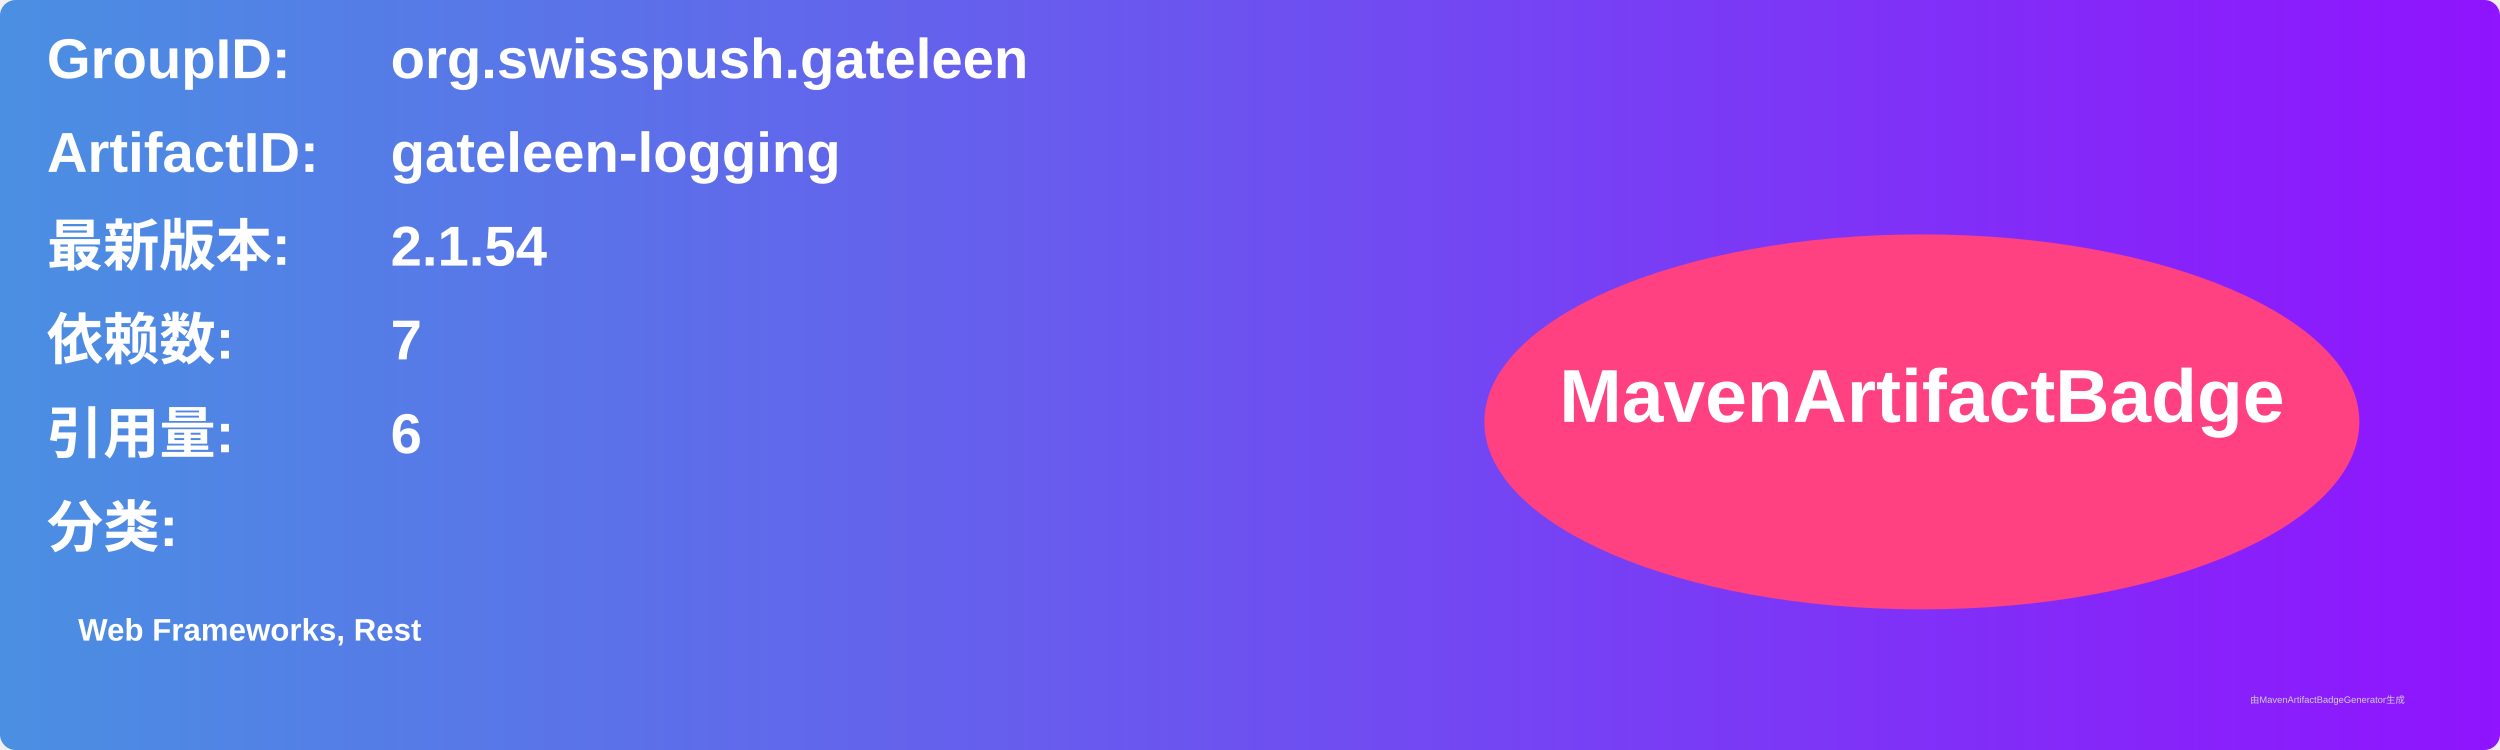
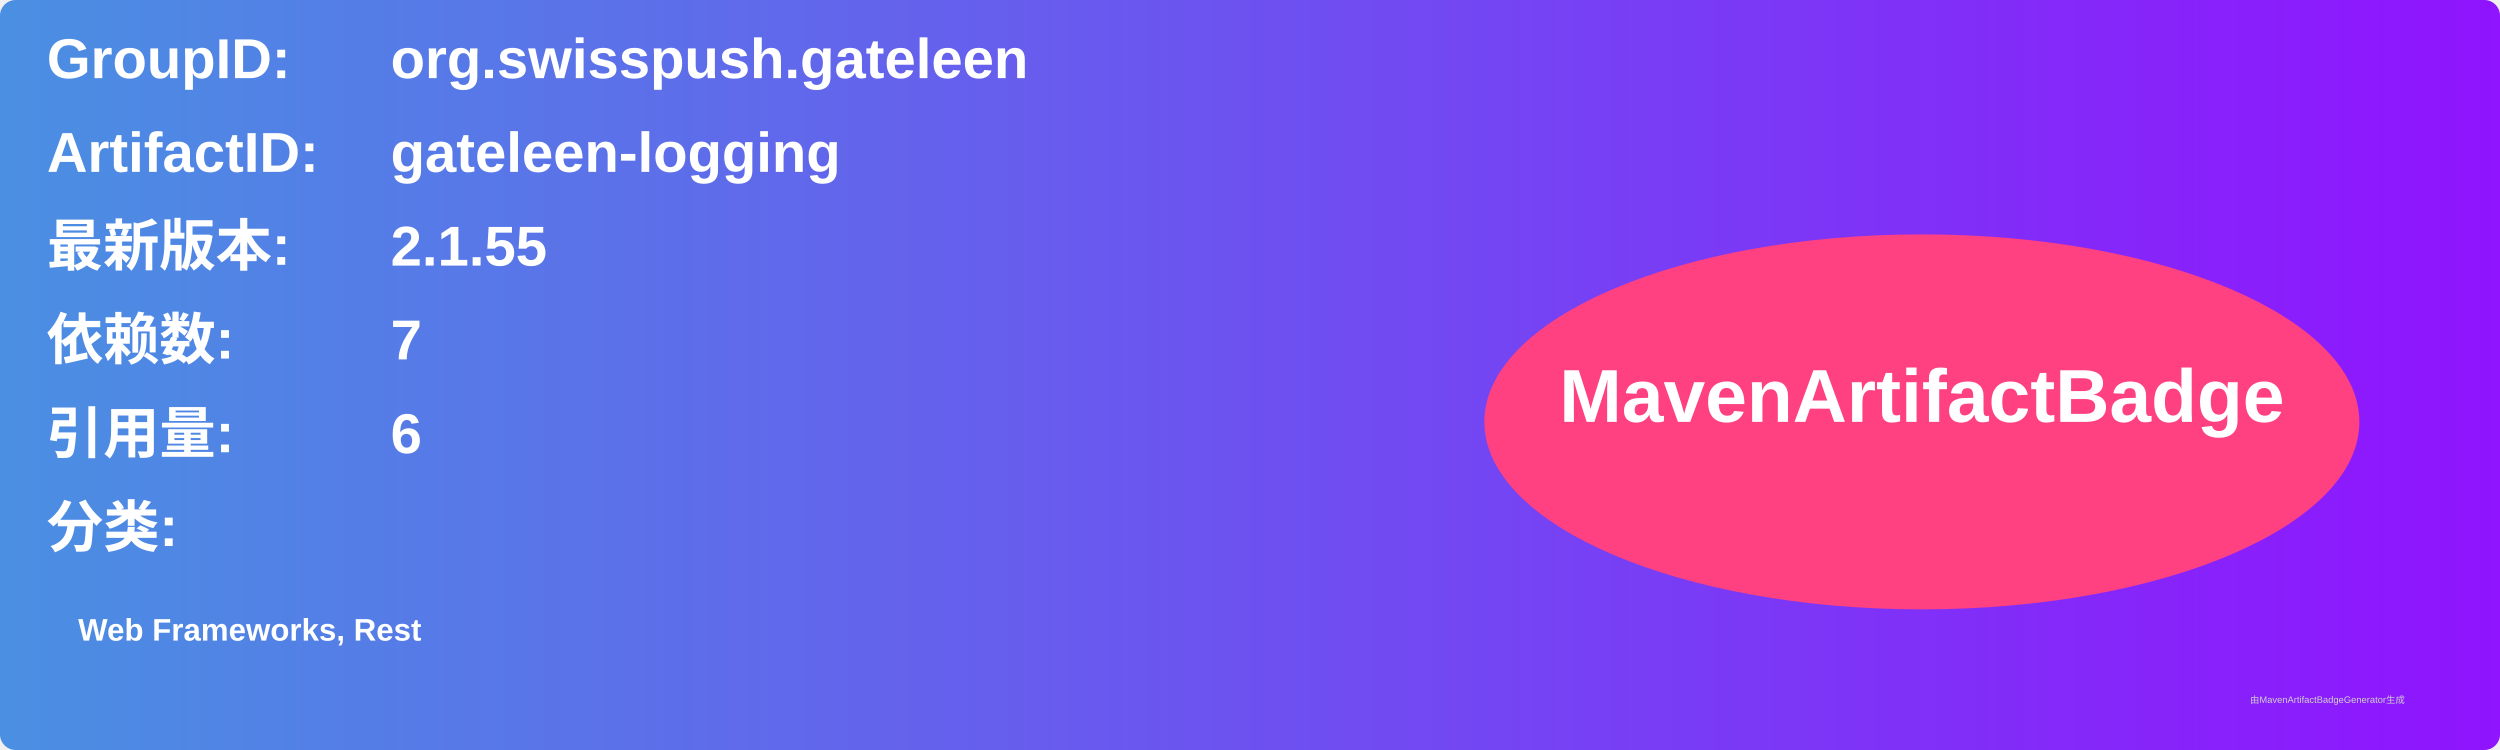
<svg xmlns="http://www.w3.org/2000/svg" width="800" height="240" viewBox="0 0 800 240">
  <linearGradient id="grad" x1="0%" y1="0%" x2="100%" y2="0%">
    <stop offset="0%" stop-color="#4a90e2" />
    <stop offset="100%" stop-color="#9013fe" />
  </linearGradient>
  <rect width="100%" height="100%" rx="5" ry="5" fill="url(#grad)" />
  <g transform="translate(15, 15)">
    <text x="0" y="10" font-family="Arial" font-size="18" fill="white" font-weight="bold" width="260">GroupID:</text>
    <text x="110" y="10" font-family="Arial" font-size="18" fill="white" font-weight="bold" width="460">org.swisspush.gateleen</text>
    <text x="0" y="40" font-family="Arial" font-size="18" fill="white" font-weight="bold" width="260">ArtifactID:</text>
    <text x="110" y="40" font-family="Arial" font-size="18" fill="white" font-weight="bold" width="460">gateleen-logging</text>
    <text x="0" y="70" font-family="Arial" font-size="18" fill="white" font-weight="bold">最新版本:</text>
    <text x="110" y="70" font-family="Arial" font-size="18" fill="white" font-weight="bold">
-       <tspan font-weight="bold">2.1.54</tspan>
+       <tspan font-weight="bold">2.1.55</tspan>
    </text>
    <text x="0" y="100" font-family="Arial" font-size="18" fill="white" font-weight="bold">依赖数: </text>
    <text x="110" y="100" font-family="Arial" font-size="18" fill="white">
      <tspan font-weight="bold">7</tspan>
    </text>
    <text x="0" y="130" font-family="Arial" font-size="18" fill="white" font-weight="bold">引用量: </text>
    <text x="110" y="130" font-family="Arial" font-size="18" fill="white">
      <tspan font-weight="bold">6</tspan>
    </text>
    <text x="0" y="160" font-family="Arial" font-size="18" fill="white" font-weight="bold">分类:</text>
    <text x="10" y="190" font-family="Arial" font-size="10" fill="white">
      <tspan font-weight="bold">Web Frameworks, Rest</tspan>
    </text>
    <ellipse cx="600" cy="120" rx="140" ry="60" fill="#ff4081" />
    <text x="600" y="120" text-anchor="middle" font-family="Arial" font-size="24" fill="white" font-weight="bold">MavenArtifactBadge</text>
  </g>
  <text x="720" y="225" font-family="Arial" font-size="3" fill="#d0d0d0">由MavenArtifactBadgeGenerator生成</text>
</svg>
